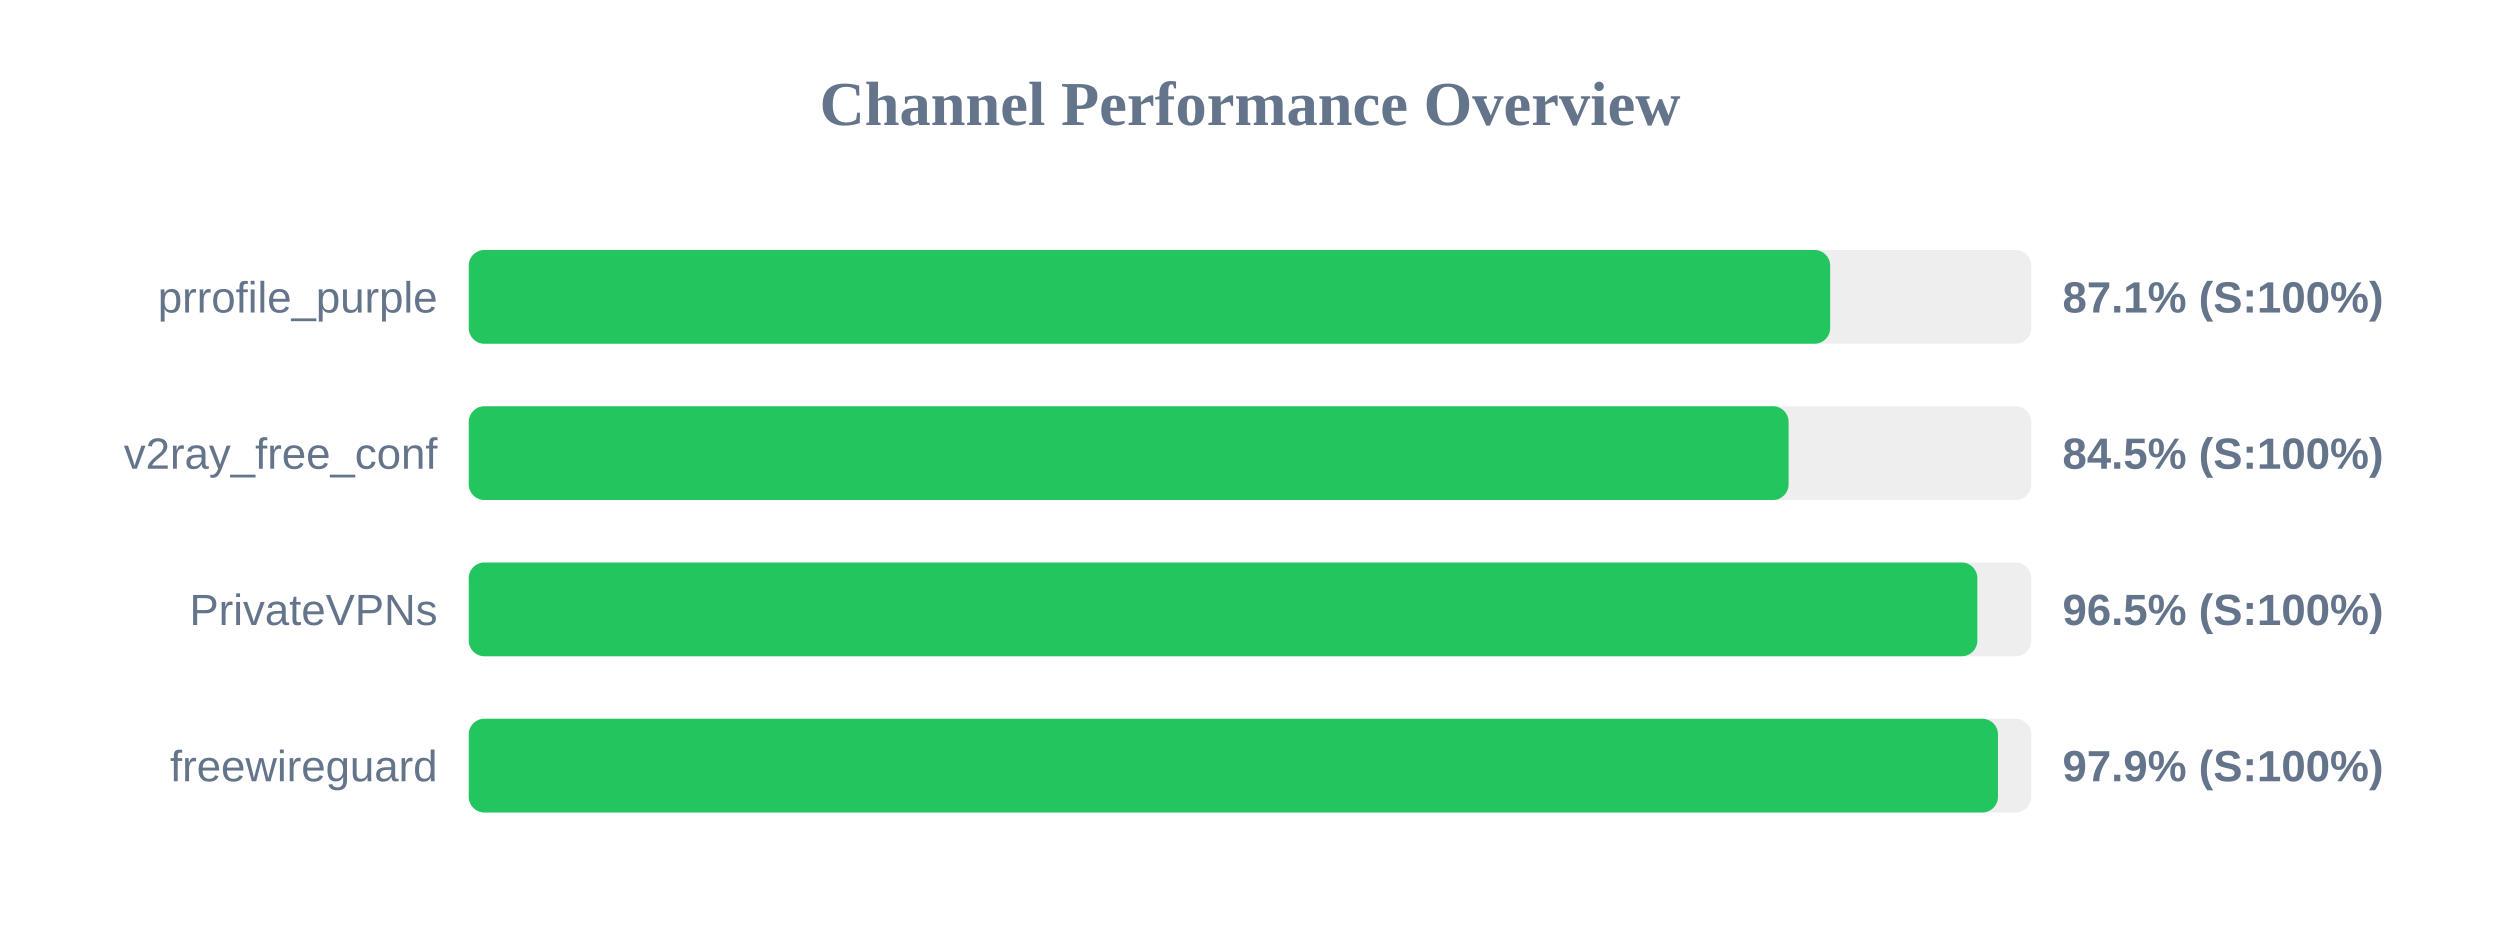
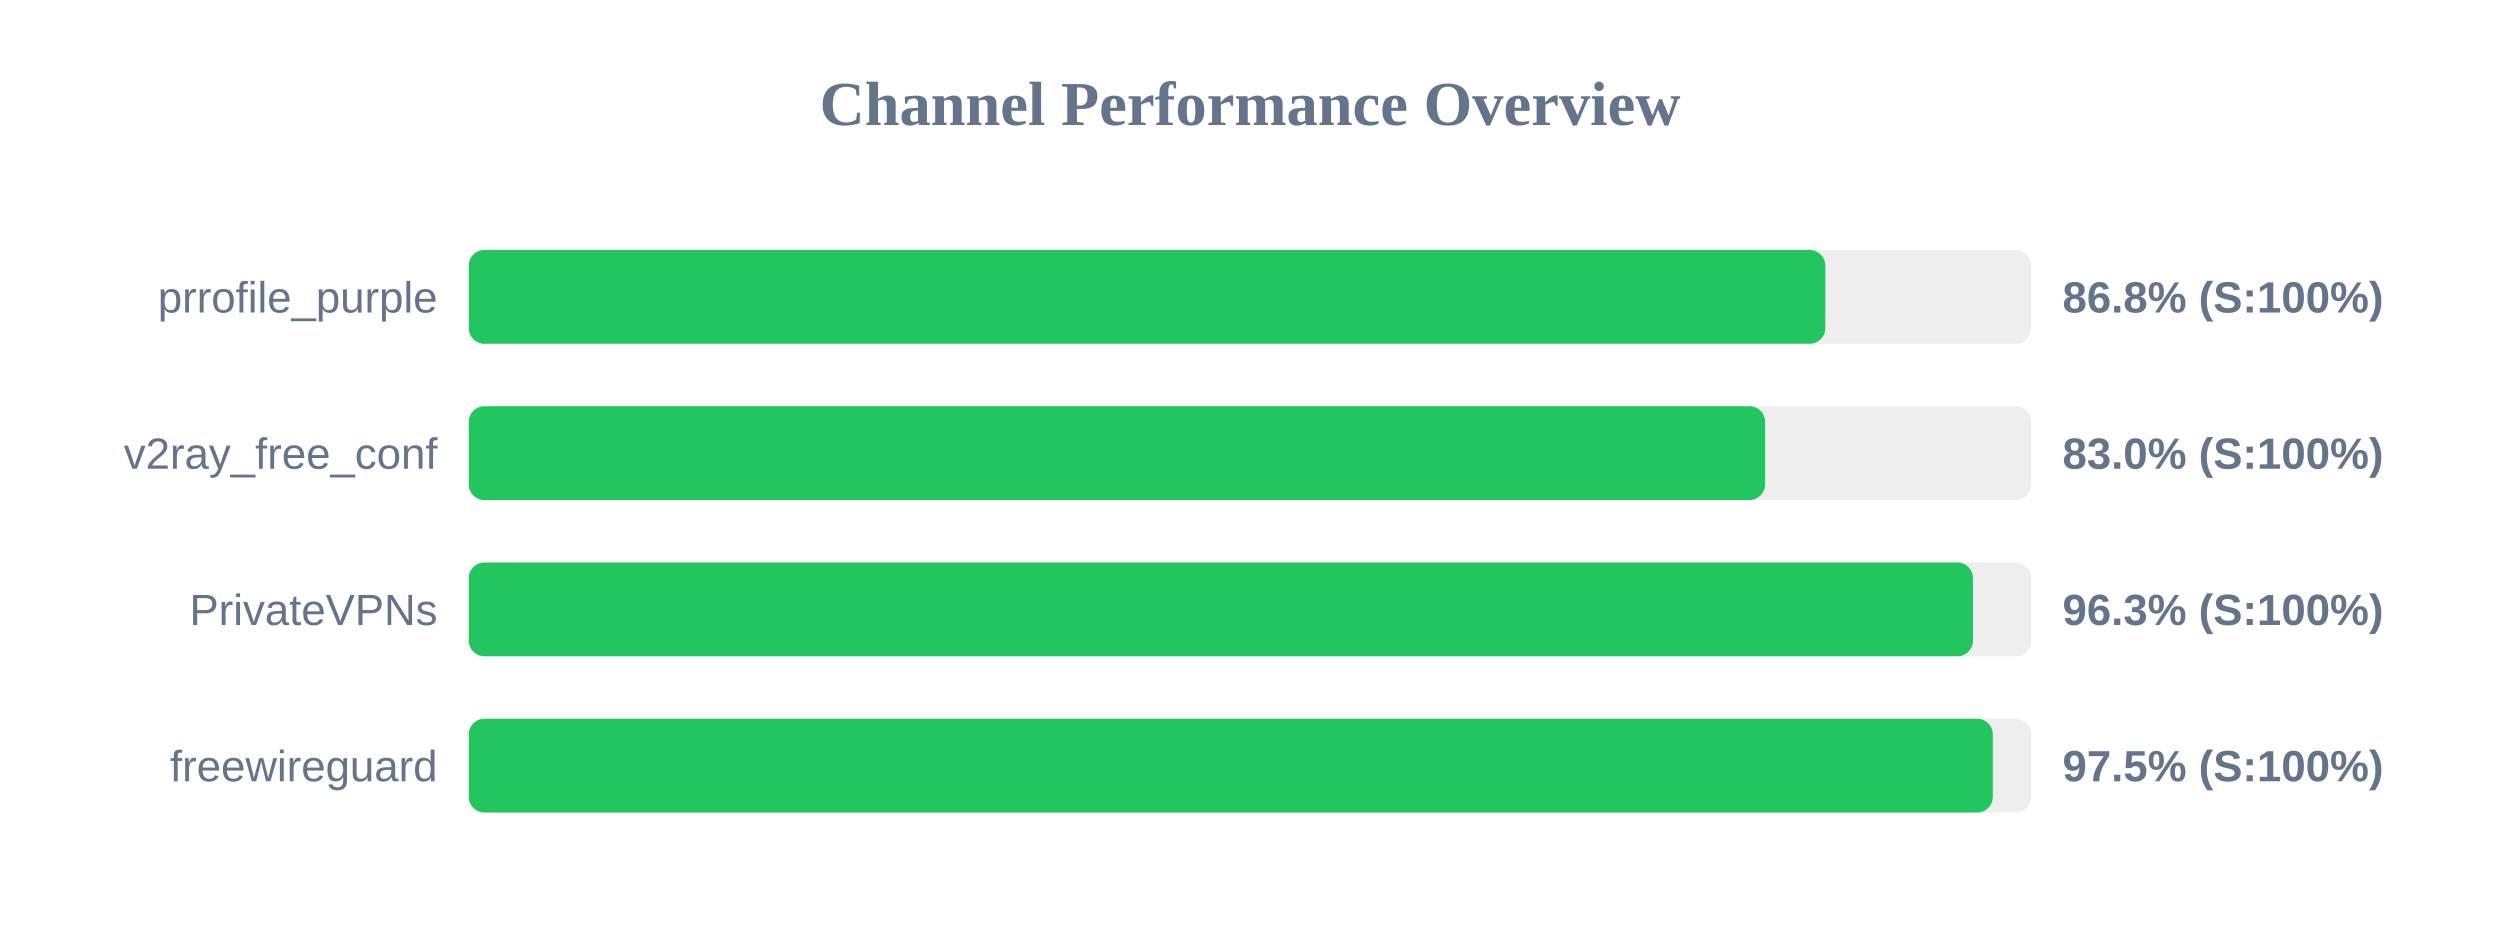
<svg xmlns="http://www.w3.org/2000/svg" width="800" height="300" version="1.1">
  <style>
        .row { font: 14px Arial; fill: #64748b; }
        .score { font: bold 14px Arial; fill: #64748b; }
    </style>
  <text x="400" y="40" text-anchor="middle" font-size="20px" font-weight="bold" fill="#64748b">Channel Performance Overview</text>
  <rect x="150" y="80" width="500" height="30" fill="#eee" rx="5" />
-   <rect x="150" y="80" width="435.65" height="30" fill="#22c55e" rx="5" />
+   <rect x="150" y="80" width="434.1" height="30" fill="#22c55e" rx="5" />
  <text x="140" y="100" text-anchor="end" class="row">prrofile_purple</text>
-   <text x="660" y="100" text-anchor="start" class="score">87.1% (S:100%)</text>
+   <text x="660" y="100" text-anchor="start" class="score">86.8% (S:100%)</text>
  <rect x="150" y="130" width="500" height="30" fill="#eee" rx="5" />
-   <rect x="150" y="130" width="422.35" height="30" fill="#22c55e" rx="5" />
+   <rect x="150" y="130" width="414.85" height="30" fill="#22c55e" rx="5" />
  <text x="140" y="150" text-anchor="end" class="row">v2ray_free_conf</text>
-   <text x="660" y="150" text-anchor="start" class="score">84.5% (S:100%)</text>
+   <text x="660" y="150" text-anchor="start" class="score">83.0% (S:100%)</text>
  <rect x="150" y="180" width="500" height="30" fill="#eee" rx="5" />
-   <rect x="150" y="180" width="482.75" height="30" fill="#22c55e" rx="5" />
+   <rect x="150" y="180" width="481.35" height="30" fill="#22c55e" rx="5" />
  <text x="140" y="200" text-anchor="end" class="row">PrivateVPNs</text>
-   <text x="660" y="200" text-anchor="start" class="score">96.5% (S:100%)</text>
+   <text x="660" y="200" text-anchor="start" class="score">96.3% (S:100%)</text>
  <rect x="150" y="230" width="500" height="30" fill="#eee" rx="5" />
-   <rect x="150" y="230" width="489.35" height="30" fill="#22c55e" rx="5" />
+   <rect x="150" y="230" width="487.7" height="30" fill="#22c55e" rx="5" />
  <text x="140" y="250" text-anchor="end" class="row">freewireguard</text>
-   <text x="660" y="250" text-anchor="start" class="score">97.9% (S:100%)</text>
+   <text x="660" y="250" text-anchor="start" class="score">97.5% (S:100%)</text>
</svg>
